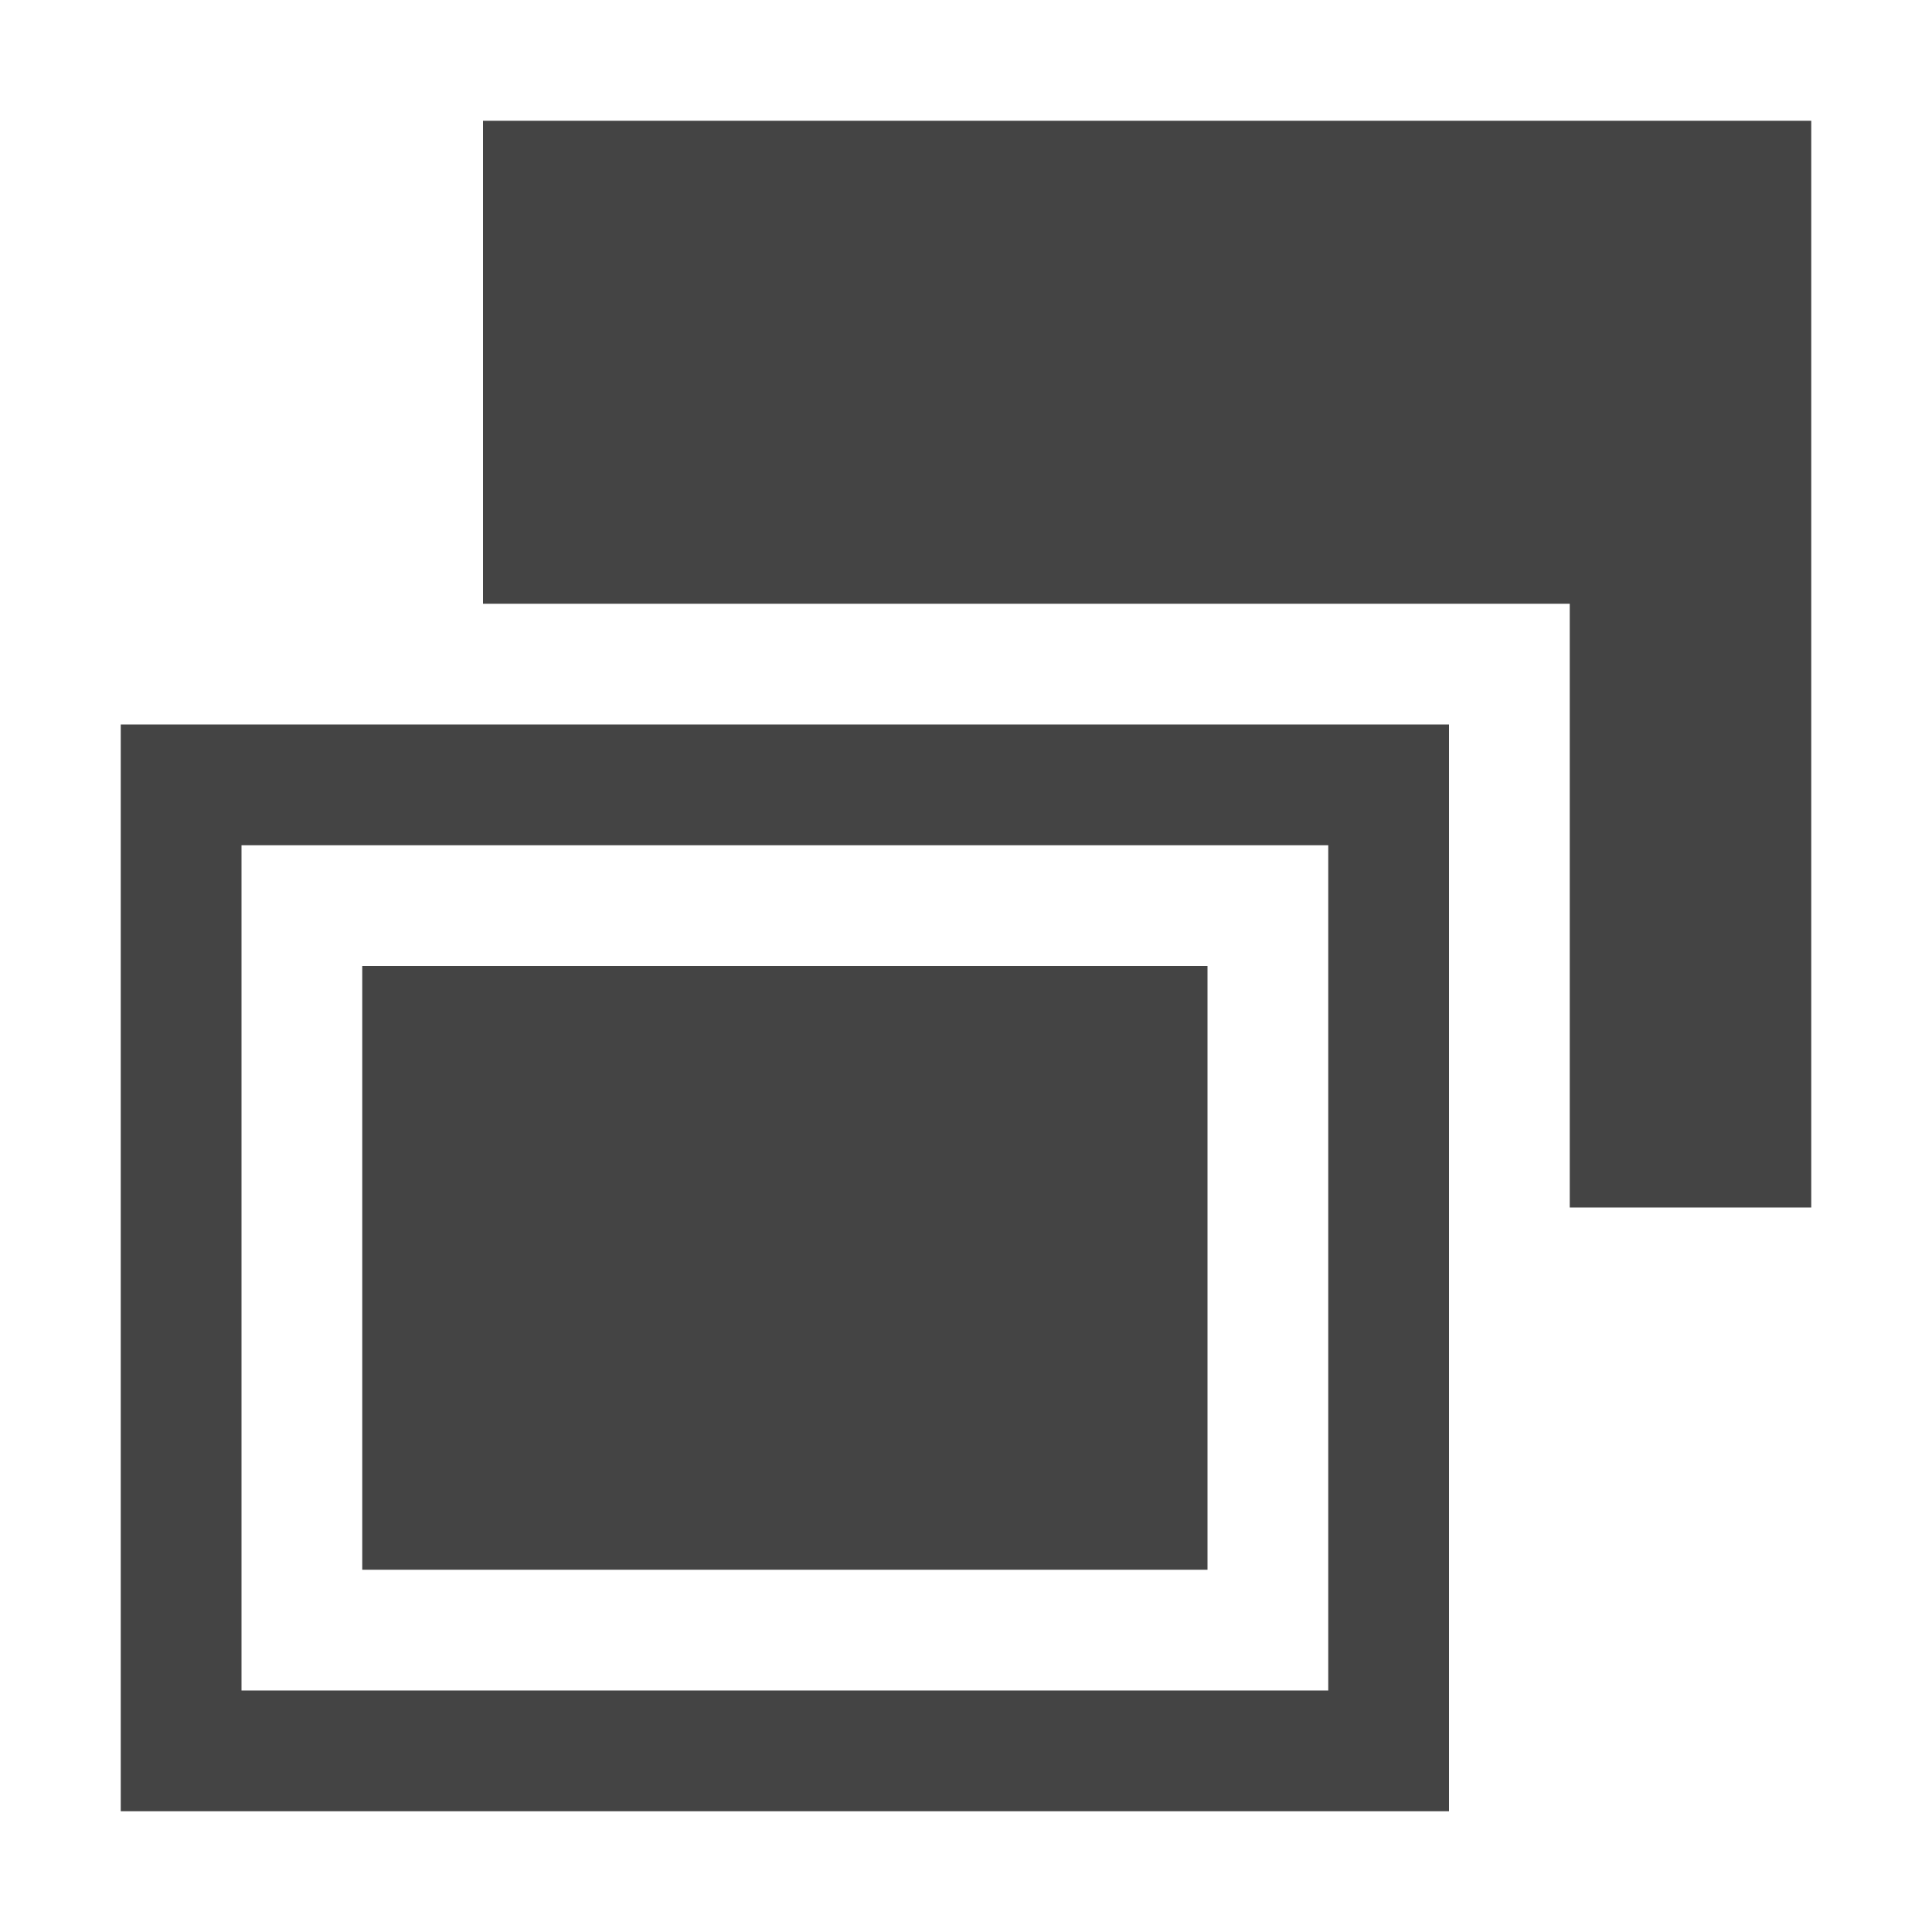
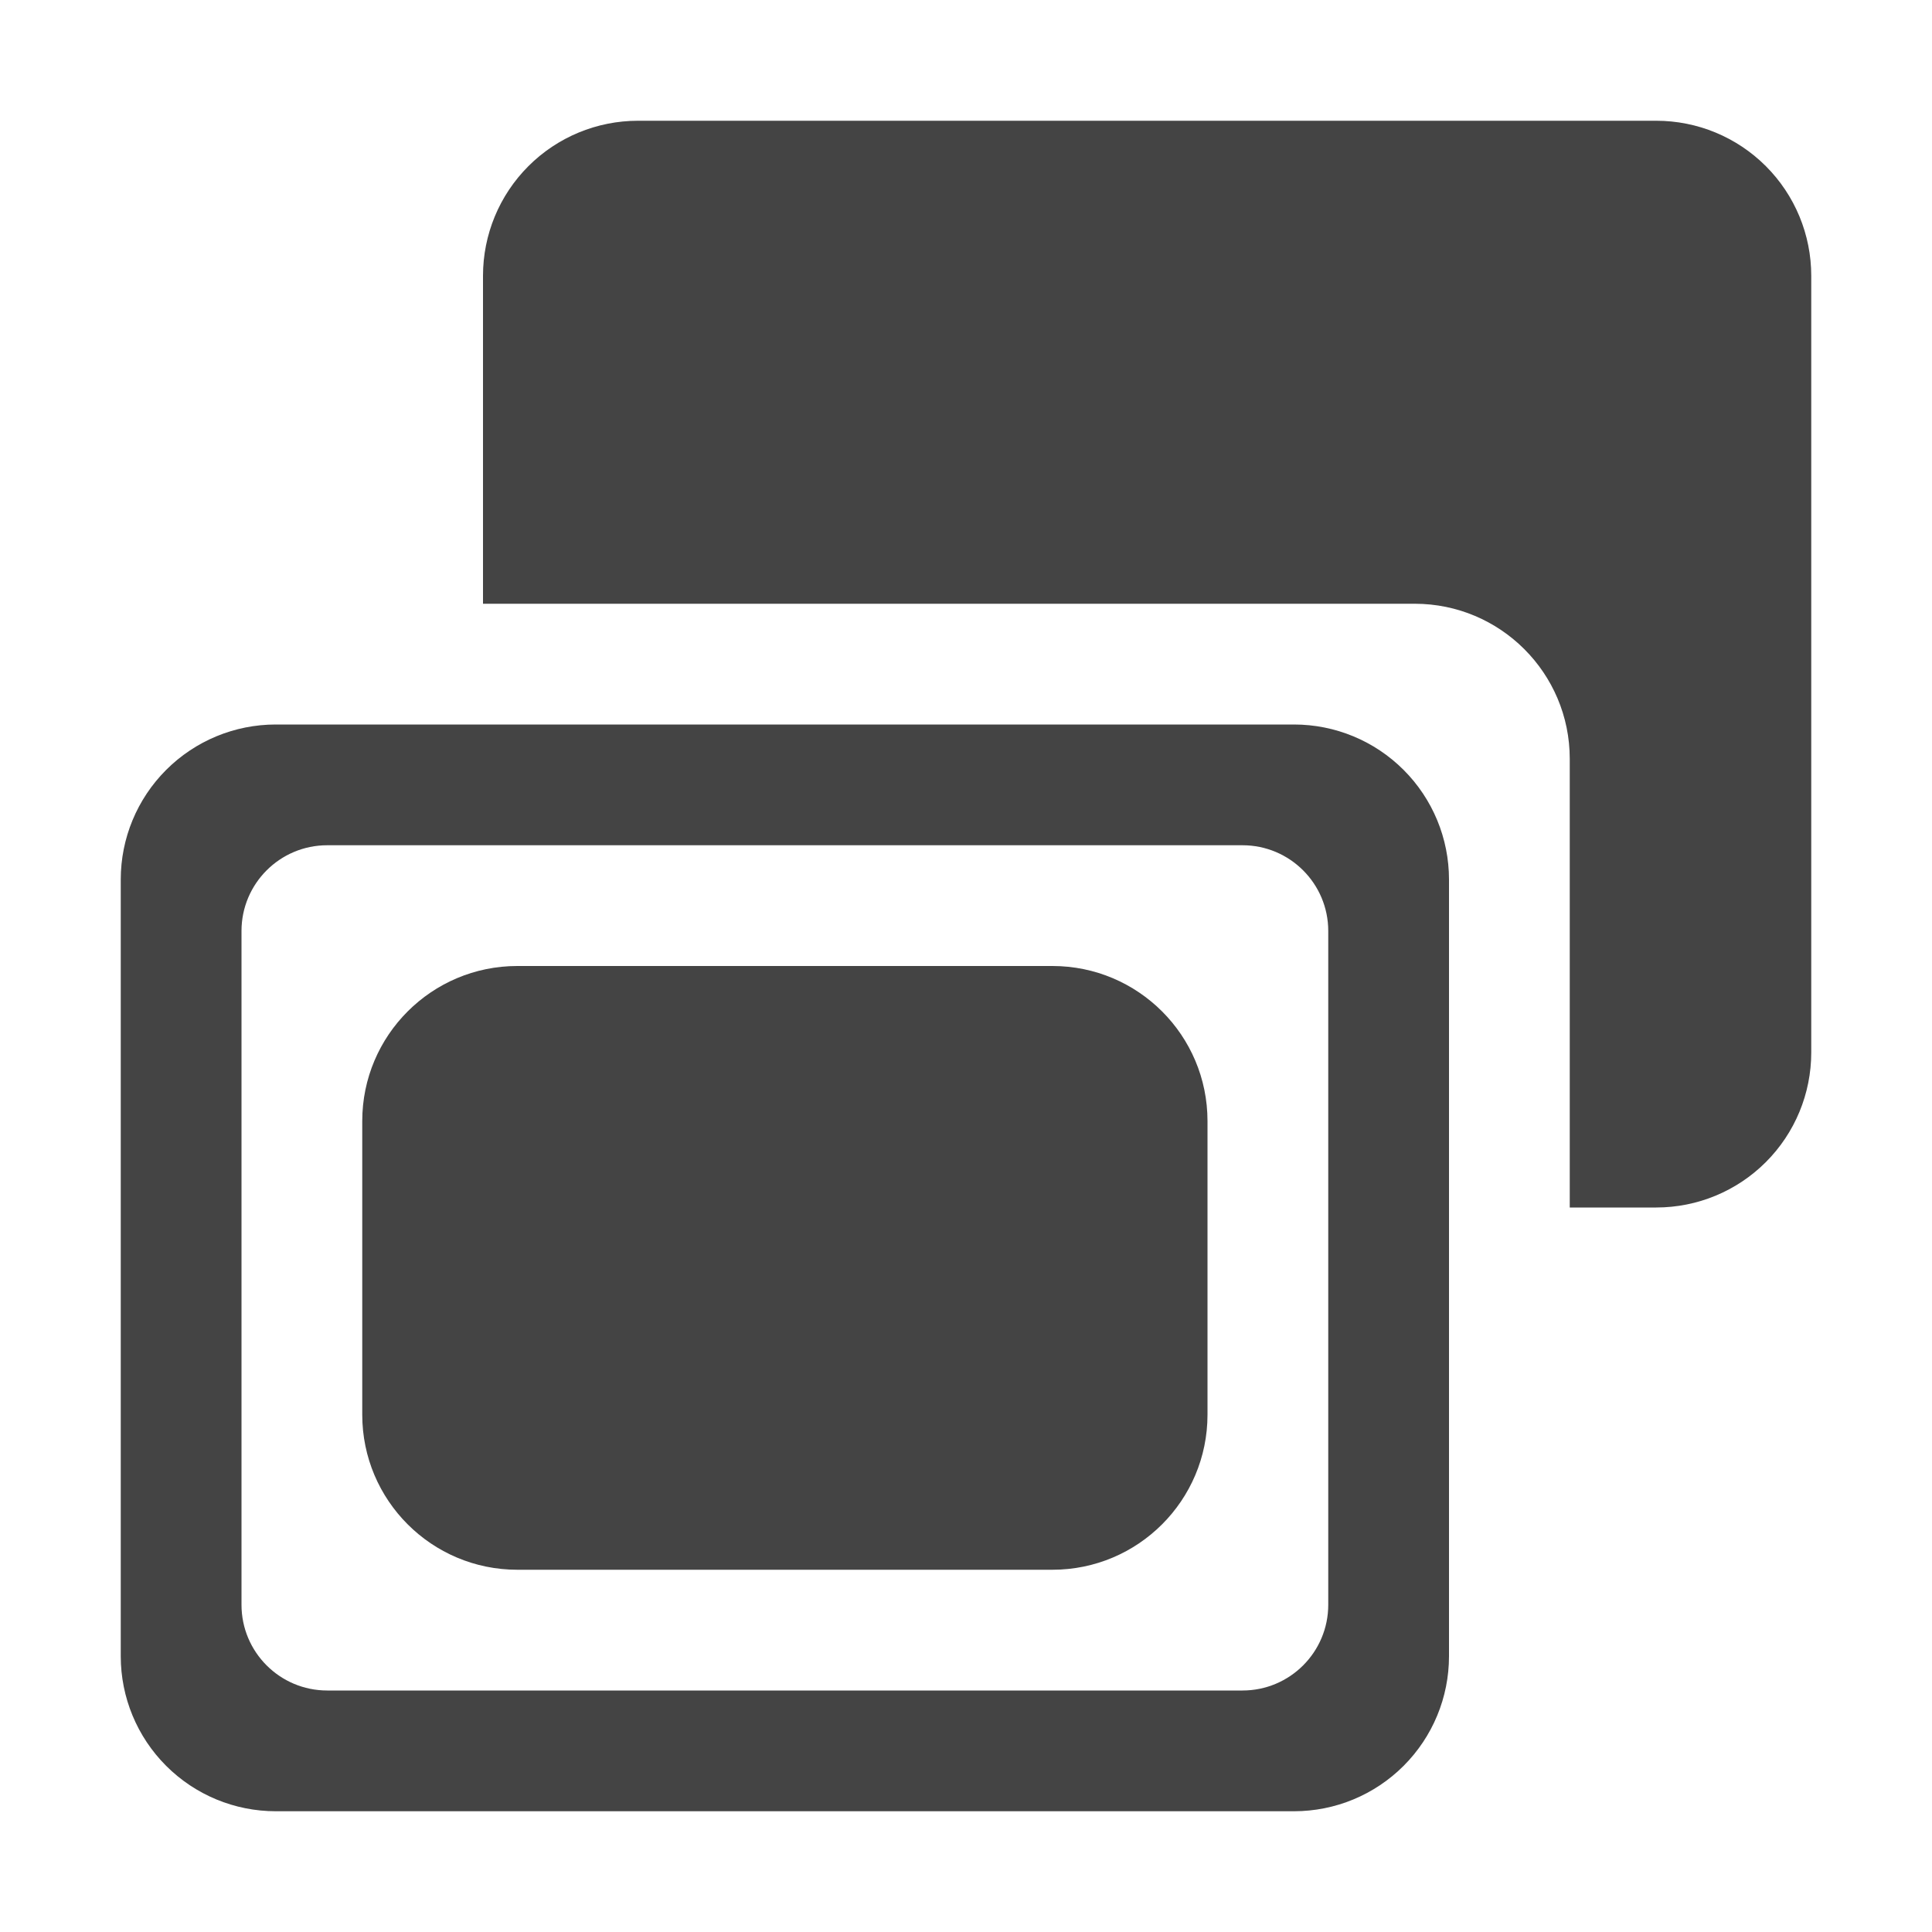
- <svg xmlns="http://www.w3.org/2000/svg" width="16" height="16">
+ <svg xmlns="http://www.w3.org/2000/svg" width="100%" height="100%" viewBox="0 0 24 24">
  <defs>
    <style id="current-color-scheme" type="text/css">
-    .ColorScheme-Text { color:#444444; } .ColorScheme-Highlight { color:#4285f4; } .ColorScheme-NeutralText { color:#ff9800; } .ColorScheme-PositiveText { color:#4caf50; } .ColorScheme-NegativeText { color:#f44336; }
-   </style>
+  .ColorScheme-Text { color:#444444; } .ColorScheme-Highlight { color:#4285f4; } .ColorScheme-NeutralText { color:#ff9800; } .ColorScheme-PositiveText { color:#4caf50; } .ColorScheme-NegativeText { color:#f44336; }
+  </style>
  </defs>
-   <path style="fill:currentColor" class="ColorScheme-Text" d="M 3,8 H 10 V 13 H 3 Z M 4,1 V 5 H 13 V 10 H 15 V 1 Z M 1,6 V 15 H 12 V 6 Z M 2,7 H 11 V 14 H 2 Z" />
+   <svg viewBox="0 0 16 16">
+     <path d="m3 9.284c0-0.709 0.575-1.284 1.284-1.284h4.432c0.709 0 1.284 0.575 1.284 1.284v2.432c0 0.709-0.575 1.284-1.284 1.284h-4.432c-0.709 0-1.284-0.575-1.284-1.284v-2.432zm2.284-8.284c-0.341 0-0.667 0.135-0.908 0.376s-0.376 0.567-0.376 0.908v2.716h7.716c0.709 0 1.284 0.575 1.284 1.284v3.716h0.716c0.341 0 0.667-0.135 0.908-0.376s0.376-0.567 0.376-0.908v-6.432c0-0.341-0.135-0.667-0.376-0.908s-0.567-0.376-0.908-0.376h-8.432zm-3 5c-0.341 0-0.667 0.135-0.908 0.376s-0.376 0.567-0.376 0.908v6.432c0 0.341 0.135 0.667 0.376 0.908s0.567 0.376 0.908 0.376h8.432c0.341 0 0.667-0.135 0.908-0.376s0.376-0.567 0.376-0.908v-6.432c0-0.341-0.135-0.667-0.376-0.908s-0.567-0.376-0.908-0.376h-8.432zm-0.284 1.71c0-0.392 0.318-0.71 0.71-0.71h7.58c0.392 0 0.71 0.318 0.71 0.71v5.58c0 0.392-0.318 0.71-0.71 0.71h-7.58c-0.392 0-0.71-0.318-0.71-0.71v-5.58z" style="fill:currentColor" class="ColorScheme-Text" />
+   </svg>
</svg>
